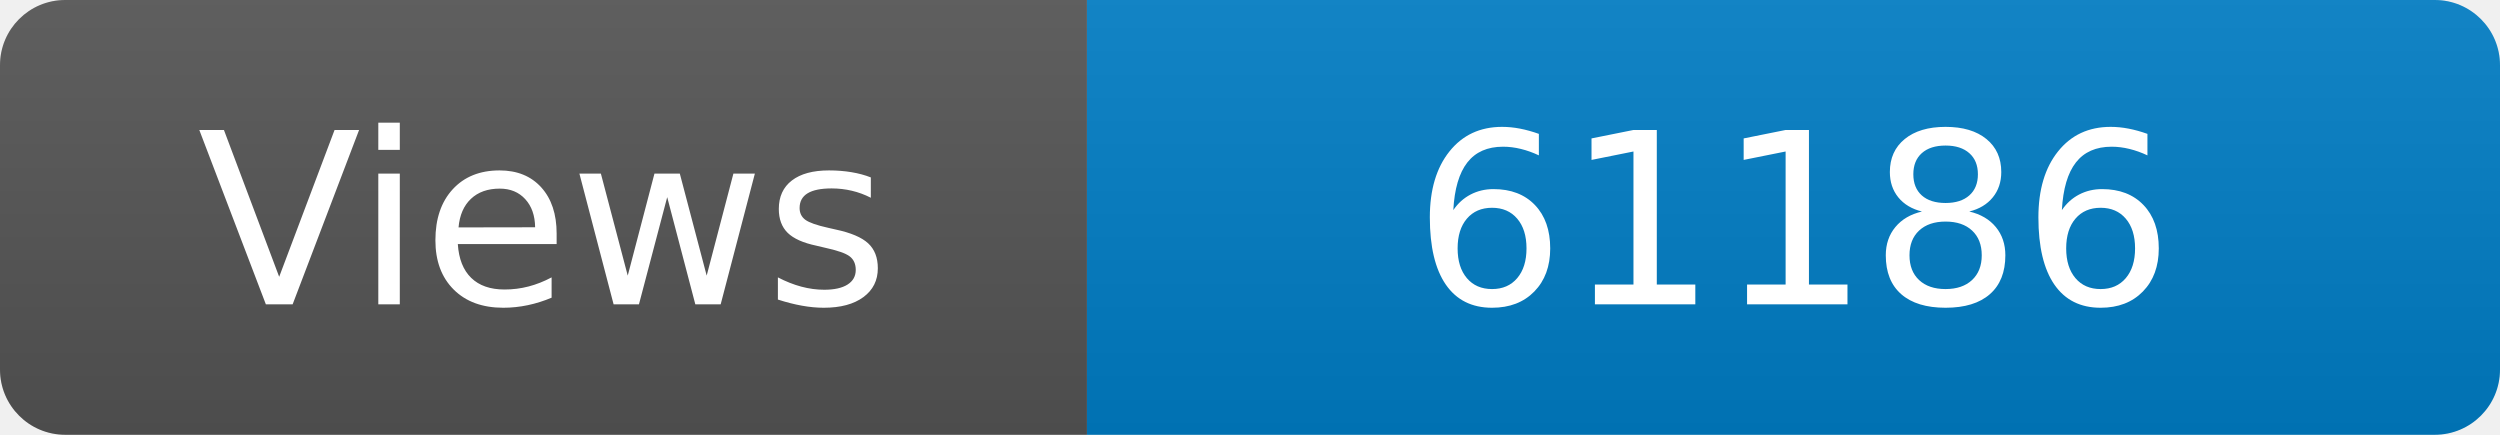
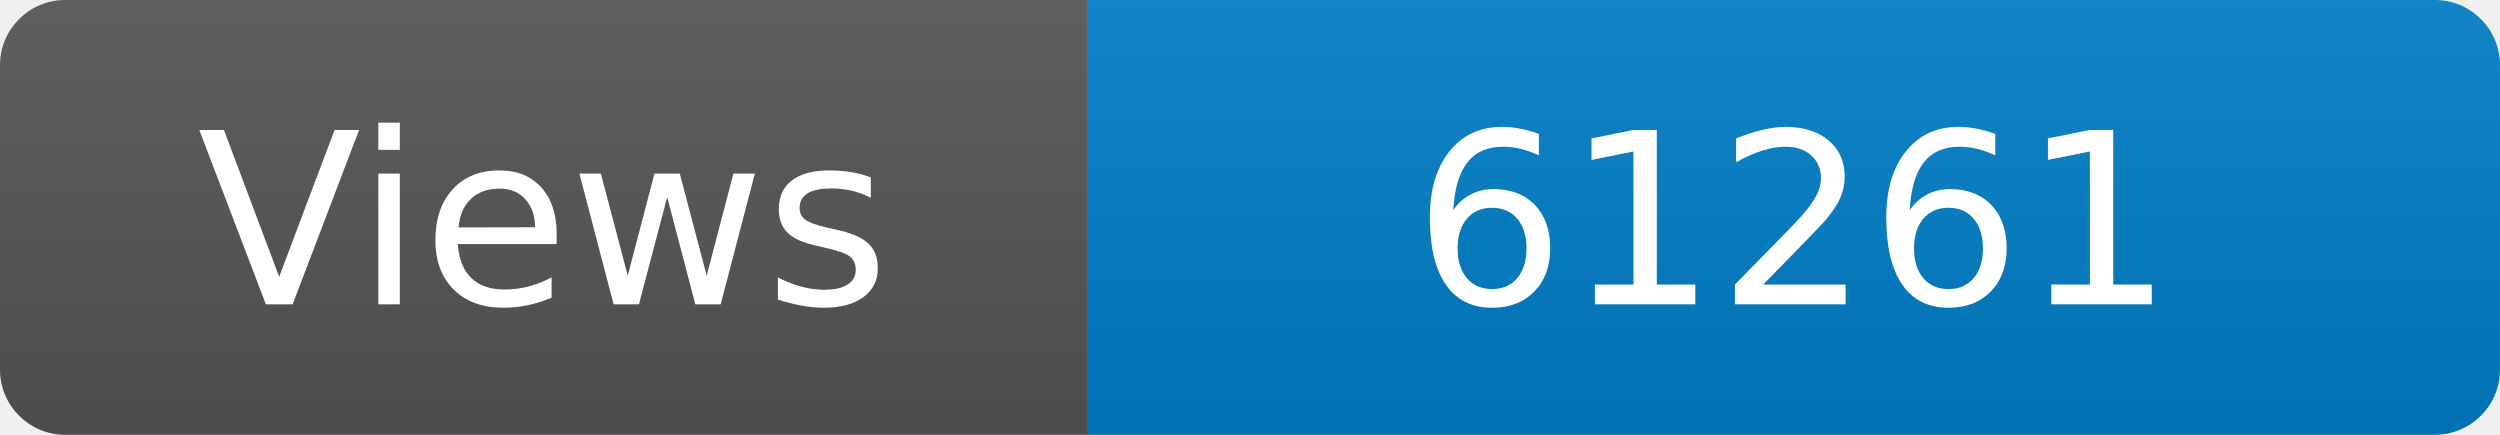
<svg xmlns="http://www.w3.org/2000/svg" width="115" height="20" role="img" aria-label="Maintained?: yes">
  <linearGradient id="s" x2="0" y2="100%">
    <stop offset="0" stop-color="#bbb" stop-opacity=".1" />
    <stop offset="1" stop-opacity=".1" />
  </linearGradient>
  <clipPath id="r">
    <rect width="115" height="20" rx="3" fill="#fff" />
  </clipPath>
  <g clip-path="url(#r)">
    <rect width="50" height="20" fill="#555" />
    <rect x="50" width="160" height="20" fill="#007ec6" />
    <rect width="115" height="20" fill="url(#s)" />
  </g>
  <g fill="#fff" text-anchor="middle" font-family="Verdana,Geneva,DejaVu Sans,sans-serif" font-size="110">
    <text x="250" y="140" transform="scale(.1)" fill="#fff">Views</text>
-     <text x="825" y="140" transform="scale(.1)" fill="#fff">61186</text>
+     <text x="825" y="140" transform="scale(.1)" fill="#fff">61261</text>
  </g>
</svg>
